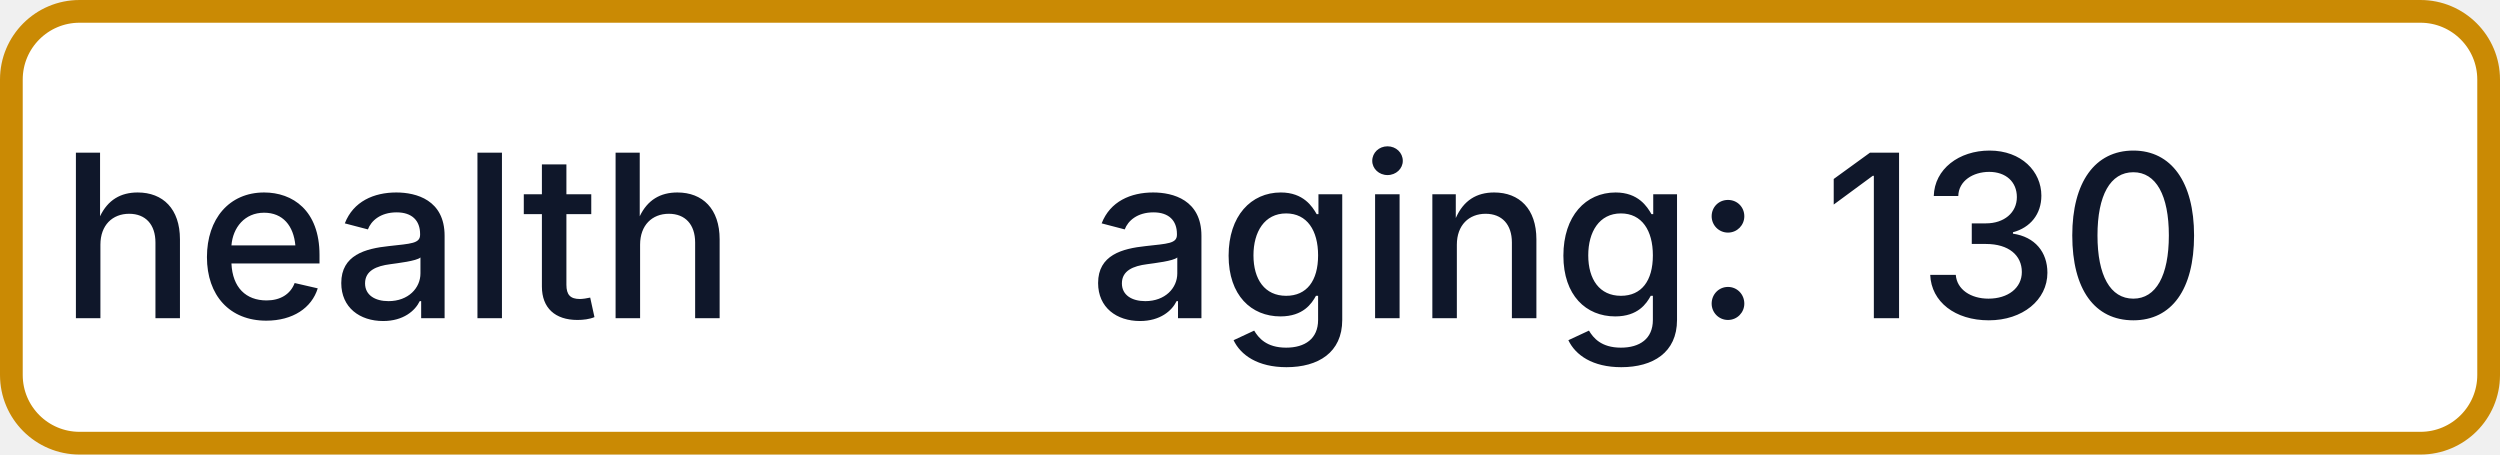
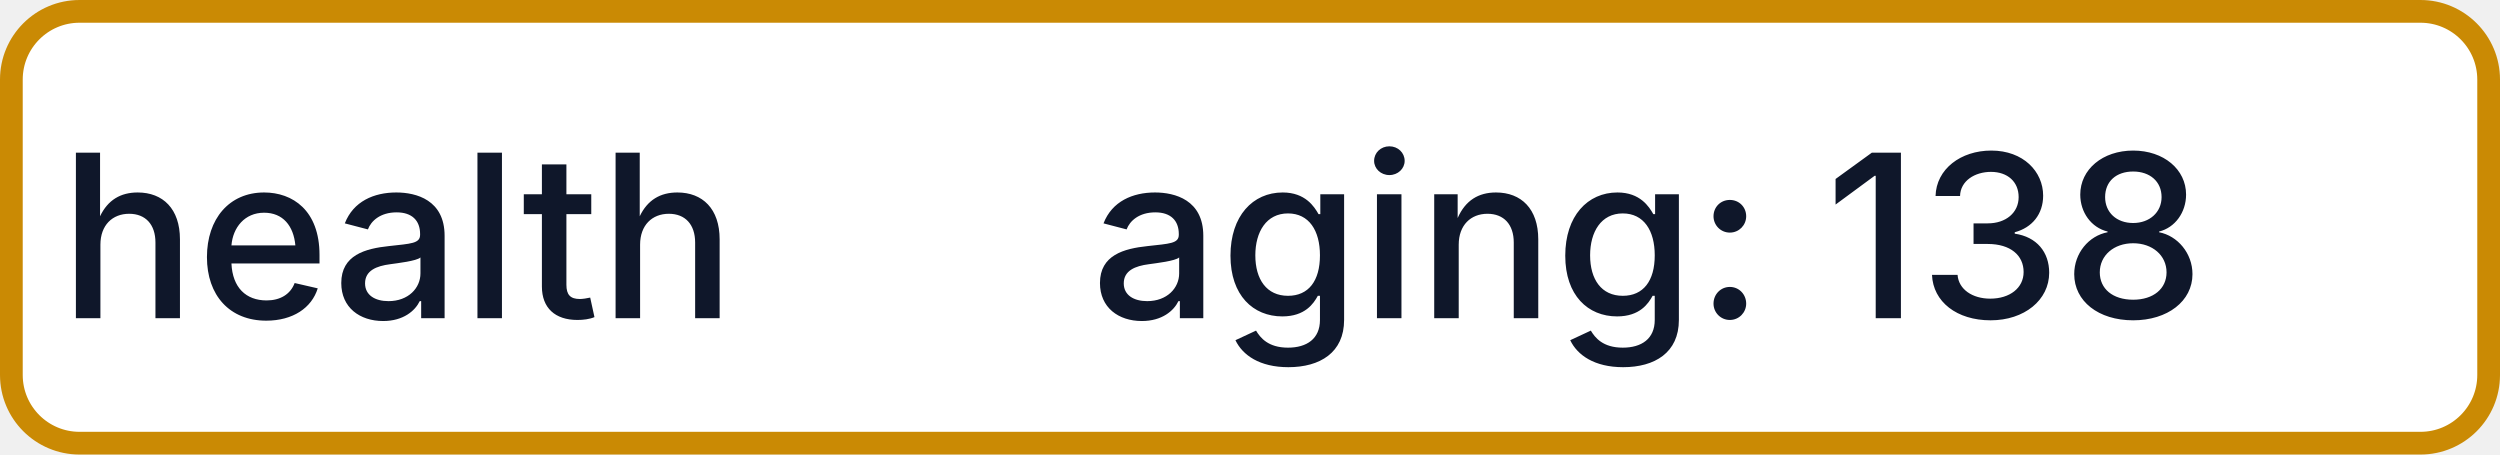
- <svg xmlns="http://www.w3.org/2000/svg" width="110" height="20" role="img" aria-label="health: aging: 130">
+ <svg xmlns="http://www.w3.org/2000/svg" width="110" height="20" role="img" aria-label="health: aging: 138">
  <rect x="0.5" y="0.5" width="109" height="19" rx="3" fill="#FFFFFF" stroke="#CA8A04" stroke-width="1" />
  <g fill="#0F172A" text-anchor="middle" font-family="-apple-system,BlinkMacSystemFont,Segoe UI,sans-serif" font-size="10" font-weight="500">
    <text x="17.5" y="14">health</text>
-     <text x="72.5" y="14" textLength="68" lengthAdjust="spacingAndGlyphs">aging: 130</text>
+     <text x="72.5" y="14" textLength="68" lengthAdjust="spacingAndGlyphs">aging: 138</text>
  </g>
</svg>
